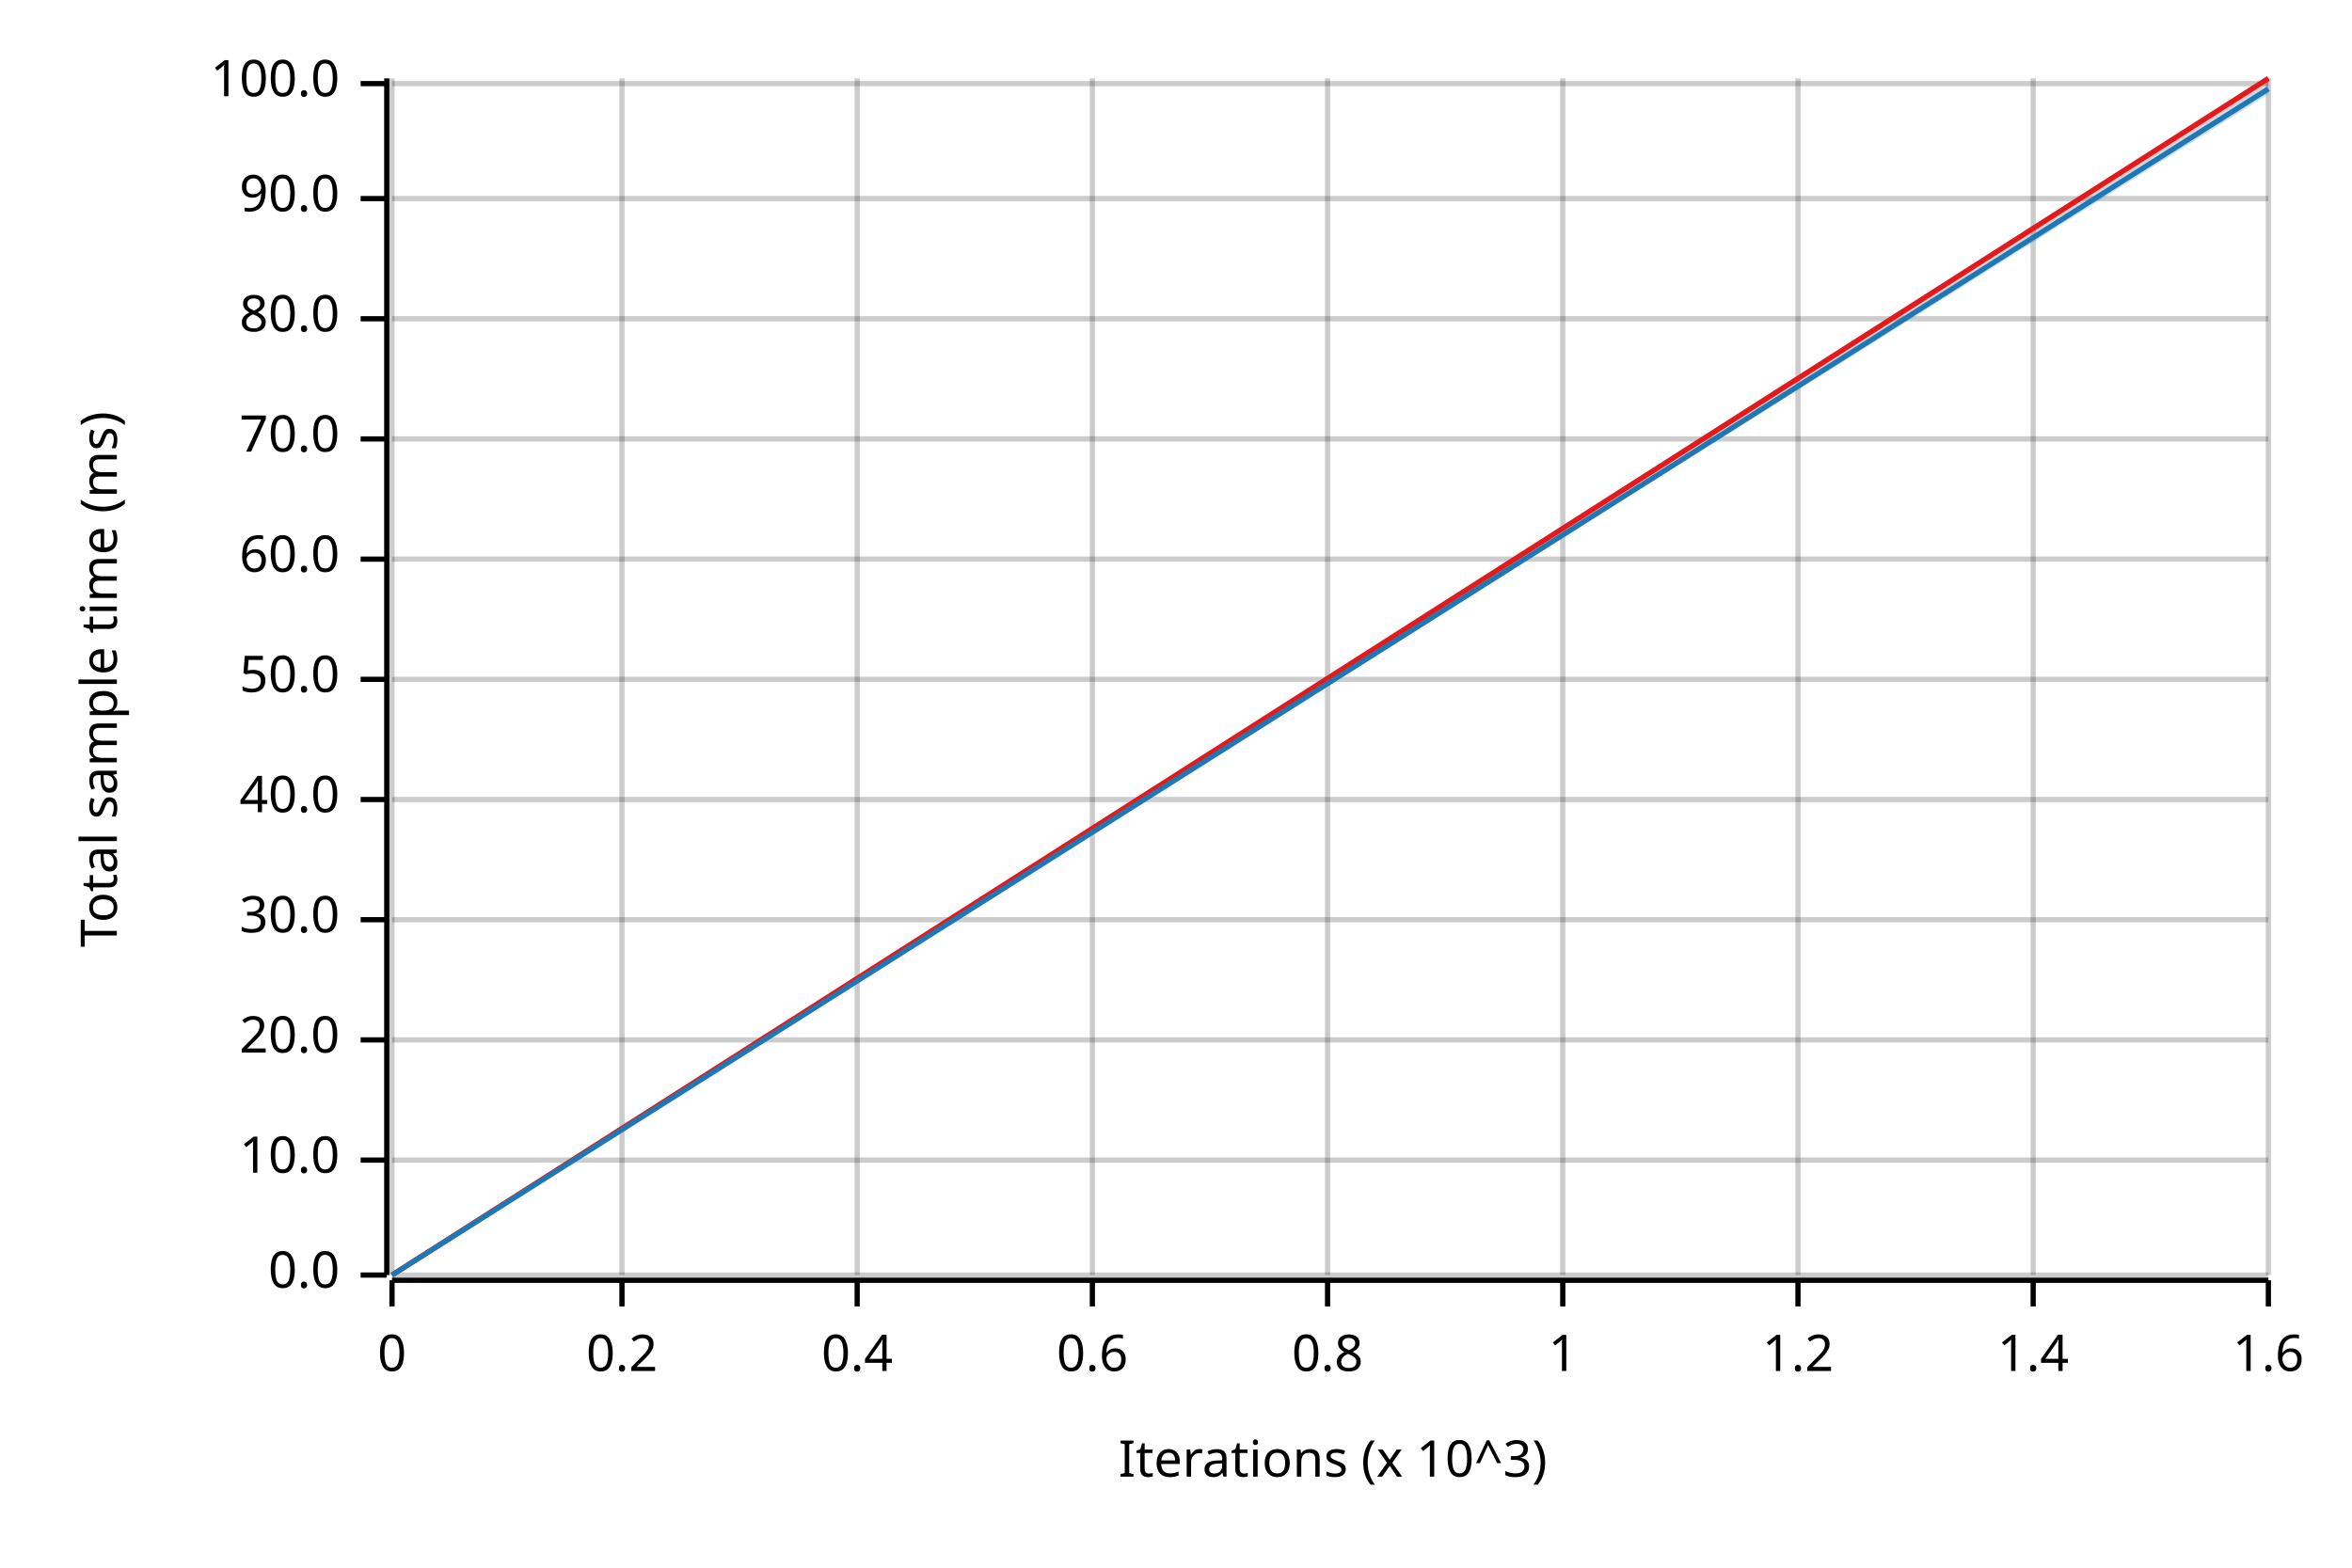
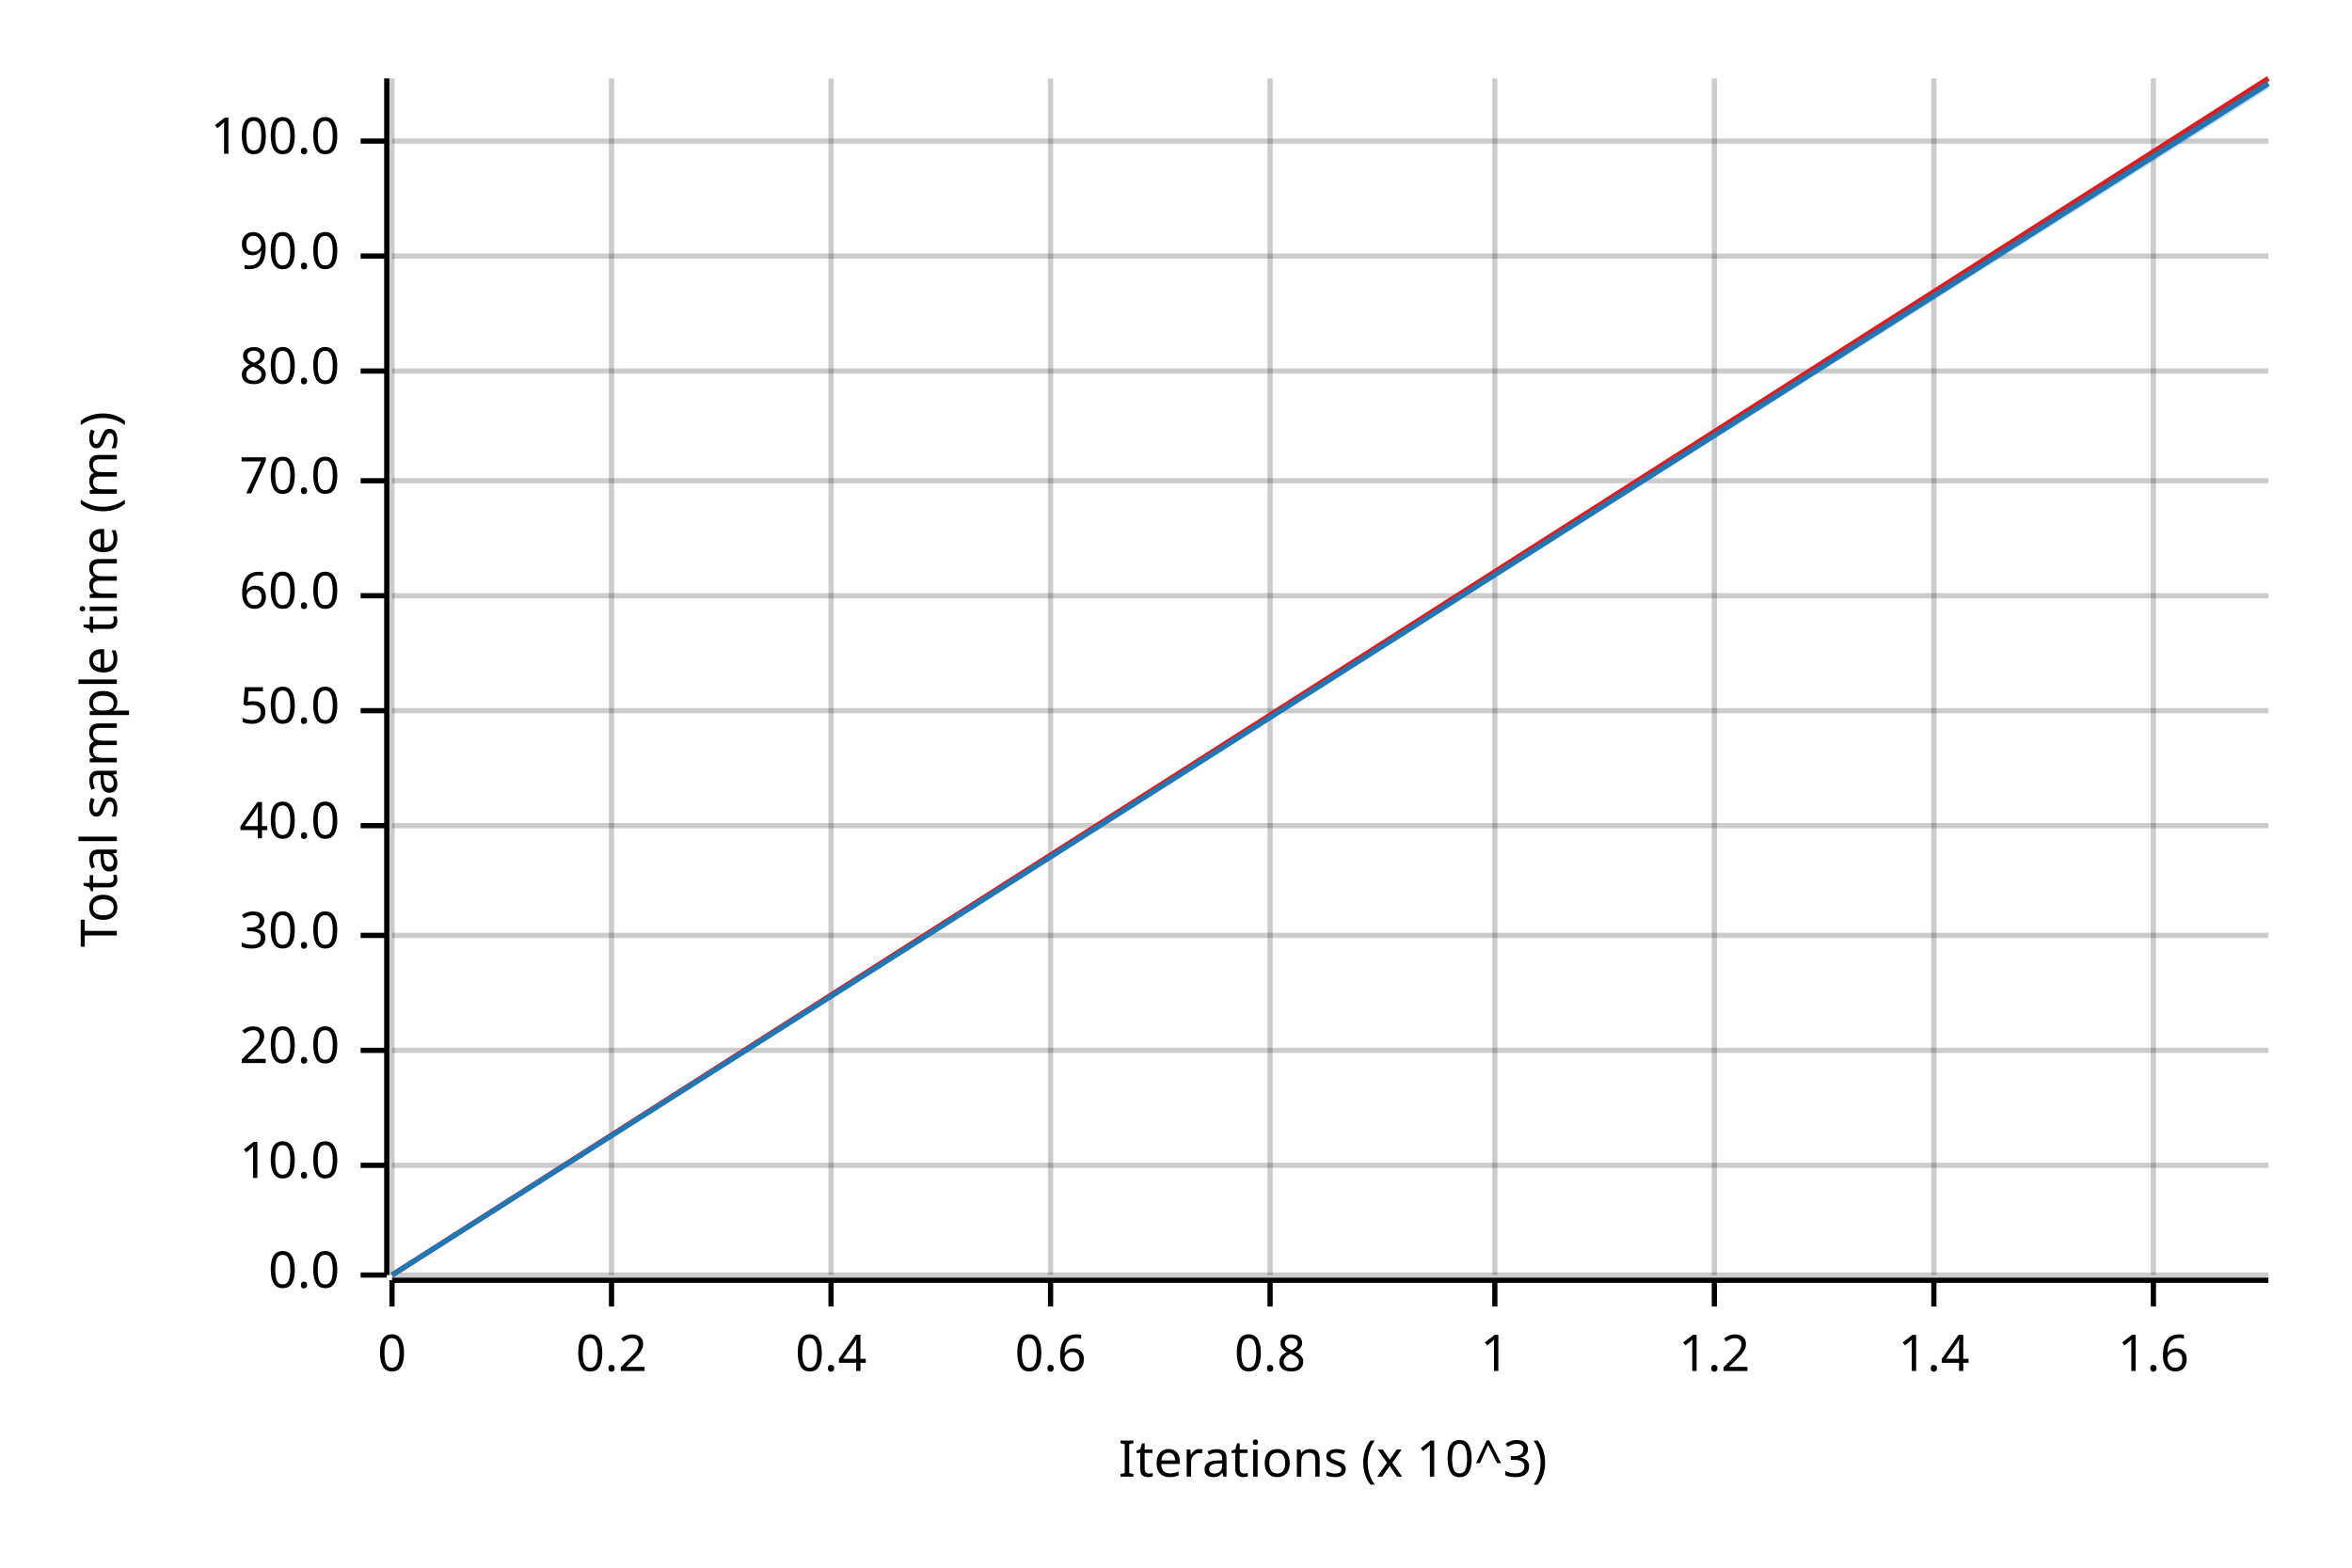
<svg xmlns="http://www.w3.org/2000/svg" width="450" height="300" viewBox="0 0 450 300">
  <text x="15" y="130" dy="0.76em" text-anchor="middle" font-family="sans-serif" font-size="9.677" opacity="1" fill="#000000" transform="rotate(270, 15, 130)">
Total sample time (ms)
</text>
  <text x="255" y="285" dy="-0.5ex" text-anchor="middle" font-family="sans-serif" font-size="9.677" opacity="1" fill="#000000">
Iterations (x 10^3)
</text>
  <line opacity="0.2" stroke="#000000" stroke-width="1" x1="75" y1="244" x2="75" y2="15" />
-   <line opacity="0.2" stroke="#000000" stroke-width="1" x1="119" y1="244" x2="119" y2="15" />
-   <line opacity="0.2" stroke="#000000" stroke-width="1" x1="164" y1="244" x2="164" y2="15" />
-   <line opacity="0.2" stroke="#000000" stroke-width="1" x1="209" y1="244" x2="209" y2="15" />
-   <line opacity="0.2" stroke="#000000" stroke-width="1" x1="254" y1="244" x2="254" y2="15" />
-   <line opacity="0.2" stroke="#000000" stroke-width="1" x1="299" y1="244" x2="299" y2="15" />
-   <line opacity="0.2" stroke="#000000" stroke-width="1" x1="344" y1="244" x2="344" y2="15" />
-   <line opacity="0.2" stroke="#000000" stroke-width="1" x1="389" y1="244" x2="389" y2="15" />
-   <line opacity="0.2" stroke="#000000" stroke-width="1" x1="434" y1="244" x2="434" y2="15" />
+   <line opacity="0.2" stroke="#000000" stroke-width="1" x1="117" y1="244" x2="117" y2="15" />
+   <line opacity="0.2" stroke="#000000" stroke-width="1" x1="159" y1="244" x2="159" y2="15" />
+   <line opacity="0.2" stroke="#000000" stroke-width="1" x1="201" y1="244" x2="201" y2="15" />
+   <line opacity="0.2" stroke="#000000" stroke-width="1" x1="243" y1="244" x2="243" y2="15" />
+   <line opacity="0.2" stroke="#000000" stroke-width="1" x1="286" y1="244" x2="286" y2="15" />
+   <line opacity="0.2" stroke="#000000" stroke-width="1" x1="328" y1="244" x2="328" y2="15" />
+   <line opacity="0.2" stroke="#000000" stroke-width="1" x1="370" y1="244" x2="370" y2="15" />
+   <line opacity="0.2" stroke="#000000" stroke-width="1" x1="412" y1="244" x2="412" y2="15" />
  <line opacity="0.2" stroke="#000000" stroke-width="1" x1="75" y1="244" x2="434" y2="244" />
-   <line opacity="0.2" stroke="#000000" stroke-width="1" x1="75" y1="222" x2="434" y2="222" />
-   <line opacity="0.2" stroke="#000000" stroke-width="1" x1="75" y1="199" x2="434" y2="199" />
-   <line opacity="0.2" stroke="#000000" stroke-width="1" x1="75" y1="176" x2="434" y2="176" />
-   <line opacity="0.2" stroke="#000000" stroke-width="1" x1="75" y1="153" x2="434" y2="153" />
-   <line opacity="0.2" stroke="#000000" stroke-width="1" x1="75" y1="130" x2="434" y2="130" />
-   <line opacity="0.2" stroke="#000000" stroke-width="1" x1="75" y1="107" x2="434" y2="107" />
-   <line opacity="0.2" stroke="#000000" stroke-width="1" x1="75" y1="84" x2="434" y2="84" />
-   <line opacity="0.2" stroke="#000000" stroke-width="1" x1="75" y1="61" x2="434" y2="61" />
-   <line opacity="0.2" stroke="#000000" stroke-width="1" x1="75" y1="38" x2="434" y2="38" />
-   <line opacity="0.2" stroke="#000000" stroke-width="1" x1="75" y1="16" x2="434" y2="16" />
+   <line opacity="0.2" stroke="#000000" stroke-width="1" x1="75" y1="223" x2="434" y2="223" />
+   <line opacity="0.2" stroke="#000000" stroke-width="1" x1="75" y1="201" x2="434" y2="201" />
+   <line opacity="0.2" stroke="#000000" stroke-width="1" x1="75" y1="179" x2="434" y2="179" />
+   <line opacity="0.2" stroke="#000000" stroke-width="1" x1="75" y1="158" x2="434" y2="158" />
+   <line opacity="0.2" stroke="#000000" stroke-width="1" x1="75" y1="136" x2="434" y2="136" />
+   <line opacity="0.2" stroke="#000000" stroke-width="1" x1="75" y1="114" x2="434" y2="114" />
+   <line opacity="0.2" stroke="#000000" stroke-width="1" x1="75" y1="92" x2="434" y2="92" />
+   <line opacity="0.2" stroke="#000000" stroke-width="1" x1="75" y1="71" x2="434" y2="71" />
+   <line opacity="0.2" stroke="#000000" stroke-width="1" x1="75" y1="49" x2="434" y2="49" />
+   <line opacity="0.2" stroke="#000000" stroke-width="1" x1="75" y1="27" x2="434" y2="27" />
  <polyline fill="none" opacity="1" stroke="#000000" stroke-width="1" points="74,15 74,244 " />
  <text x="65" y="244" dy="0.5ex" text-anchor="end" font-family="sans-serif" font-size="9.677" opacity="1" fill="#000000">
0.0
</text>
  <polyline fill="none" opacity="1" stroke="#000000" stroke-width="1" points="69,244 74,244 " />
-   <text x="65" y="222" dy="0.5ex" text-anchor="end" font-family="sans-serif" font-size="9.677" opacity="1" fill="#000000">
+   <text x="65" y="223" dy="0.5ex" text-anchor="end" font-family="sans-serif" font-size="9.677" opacity="1" fill="#000000">
10.0
</text>
-   <polyline fill="none" opacity="1" stroke="#000000" stroke-width="1" points="69,222 74,222 " />
-   <text x="65" y="199" dy="0.5ex" text-anchor="end" font-family="sans-serif" font-size="9.677" opacity="1" fill="#000000">
+   <polyline fill="none" opacity="1" stroke="#000000" stroke-width="1" points="69,223 74,223 " />
+   <text x="65" y="201" dy="0.5ex" text-anchor="end" font-family="sans-serif" font-size="9.677" opacity="1" fill="#000000">
20.0
</text>
-   <polyline fill="none" opacity="1" stroke="#000000" stroke-width="1" points="69,199 74,199 " />
-   <text x="65" y="176" dy="0.5ex" text-anchor="end" font-family="sans-serif" font-size="9.677" opacity="1" fill="#000000">
+   <polyline fill="none" opacity="1" stroke="#000000" stroke-width="1" points="69,201 74,201 " />
+   <text x="65" y="179" dy="0.5ex" text-anchor="end" font-family="sans-serif" font-size="9.677" opacity="1" fill="#000000">
30.0
</text>
-   <polyline fill="none" opacity="1" stroke="#000000" stroke-width="1" points="69,176 74,176 " />
-   <text x="65" y="153" dy="0.5ex" text-anchor="end" font-family="sans-serif" font-size="9.677" opacity="1" fill="#000000">
+   <polyline fill="none" opacity="1" stroke="#000000" stroke-width="1" points="69,179 74,179 " />
+   <text x="65" y="158" dy="0.5ex" text-anchor="end" font-family="sans-serif" font-size="9.677" opacity="1" fill="#000000">
40.0
</text>
-   <polyline fill="none" opacity="1" stroke="#000000" stroke-width="1" points="69,153 74,153 " />
-   <text x="65" y="130" dy="0.5ex" text-anchor="end" font-family="sans-serif" font-size="9.677" opacity="1" fill="#000000">
+   <polyline fill="none" opacity="1" stroke="#000000" stroke-width="1" points="69,158 74,158 " />
+   <text x="65" y="136" dy="0.5ex" text-anchor="end" font-family="sans-serif" font-size="9.677" opacity="1" fill="#000000">
50.0
</text>
-   <polyline fill="none" opacity="1" stroke="#000000" stroke-width="1" points="69,130 74,130 " />
-   <text x="65" y="107" dy="0.5ex" text-anchor="end" font-family="sans-serif" font-size="9.677" opacity="1" fill="#000000">
+   <polyline fill="none" opacity="1" stroke="#000000" stroke-width="1" points="69,136 74,136 " />
+   <text x="65" y="114" dy="0.5ex" text-anchor="end" font-family="sans-serif" font-size="9.677" opacity="1" fill="#000000">
60.0
</text>
-   <polyline fill="none" opacity="1" stroke="#000000" stroke-width="1" points="69,107 74,107 " />
-   <text x="65" y="84" dy="0.5ex" text-anchor="end" font-family="sans-serif" font-size="9.677" opacity="1" fill="#000000">
+   <polyline fill="none" opacity="1" stroke="#000000" stroke-width="1" points="69,114 74,114 " />
+   <text x="65" y="92" dy="0.5ex" text-anchor="end" font-family="sans-serif" font-size="9.677" opacity="1" fill="#000000">
70.0
</text>
-   <polyline fill="none" opacity="1" stroke="#000000" stroke-width="1" points="69,84 74,84 " />
-   <text x="65" y="61" dy="0.5ex" text-anchor="end" font-family="sans-serif" font-size="9.677" opacity="1" fill="#000000">
+   <polyline fill="none" opacity="1" stroke="#000000" stroke-width="1" points="69,92 74,92 " />
+   <text x="65" y="71" dy="0.5ex" text-anchor="end" font-family="sans-serif" font-size="9.677" opacity="1" fill="#000000">
80.0
</text>
-   <polyline fill="none" opacity="1" stroke="#000000" stroke-width="1" points="69,61 74,61 " />
-   <text x="65" y="38" dy="0.5ex" text-anchor="end" font-family="sans-serif" font-size="9.677" opacity="1" fill="#000000">
+   <polyline fill="none" opacity="1" stroke="#000000" stroke-width="1" points="69,71 74,71 " />
+   <text x="65" y="49" dy="0.5ex" text-anchor="end" font-family="sans-serif" font-size="9.677" opacity="1" fill="#000000">
90.0
</text>
-   <polyline fill="none" opacity="1" stroke="#000000" stroke-width="1" points="69,38 74,38 " />
-   <text x="65" y="16" dy="0.5ex" text-anchor="end" font-family="sans-serif" font-size="9.677" opacity="1" fill="#000000">
+   <polyline fill="none" opacity="1" stroke="#000000" stroke-width="1" points="69,49 74,49 " />
+   <text x="65" y="27" dy="0.5ex" text-anchor="end" font-family="sans-serif" font-size="9.677" opacity="1" fill="#000000">
100.0
</text>
-   <polyline fill="none" opacity="1" stroke="#000000" stroke-width="1" points="69,16 74,16 " />
+   <polyline fill="none" opacity="1" stroke="#000000" stroke-width="1" points="69,27 74,27 " />
  <polyline fill="none" opacity="1" stroke="#000000" stroke-width="1" points="75,245 434,245 " />
  <text x="75" y="255" dy="0.76em" text-anchor="middle" font-family="sans-serif" font-size="9.677" opacity="1" fill="#000000">
0
</text>
  <polyline fill="none" opacity="1" stroke="#000000" stroke-width="1" points="75,245 75,250 " />
-   <text x="119" y="255" dy="0.76em" text-anchor="middle" font-family="sans-serif" font-size="9.677" opacity="1" fill="#000000">
+   <text x="117" y="255" dy="0.76em" text-anchor="middle" font-family="sans-serif" font-size="9.677" opacity="1" fill="#000000">
0.2
</text>
-   <polyline fill="none" opacity="1" stroke="#000000" stroke-width="1" points="119,245 119,250 " />
-   <text x="164" y="255" dy="0.76em" text-anchor="middle" font-family="sans-serif" font-size="9.677" opacity="1" fill="#000000">
+   <polyline fill="none" opacity="1" stroke="#000000" stroke-width="1" points="117,245 117,250 " />
+   <text x="159" y="255" dy="0.76em" text-anchor="middle" font-family="sans-serif" font-size="9.677" opacity="1" fill="#000000">
0.4
</text>
-   <polyline fill="none" opacity="1" stroke="#000000" stroke-width="1" points="164,245 164,250 " />
-   <text x="209" y="255" dy="0.76em" text-anchor="middle" font-family="sans-serif" font-size="9.677" opacity="1" fill="#000000">
+   <polyline fill="none" opacity="1" stroke="#000000" stroke-width="1" points="159,245 159,250 " />
+   <text x="201" y="255" dy="0.76em" text-anchor="middle" font-family="sans-serif" font-size="9.677" opacity="1" fill="#000000">
0.6
</text>
-   <polyline fill="none" opacity="1" stroke="#000000" stroke-width="1" points="209,245 209,250 " />
-   <text x="254" y="255" dy="0.76em" text-anchor="middle" font-family="sans-serif" font-size="9.677" opacity="1" fill="#000000">
+   <polyline fill="none" opacity="1" stroke="#000000" stroke-width="1" points="201,245 201,250 " />
+   <text x="243" y="255" dy="0.76em" text-anchor="middle" font-family="sans-serif" font-size="9.677" opacity="1" fill="#000000">
0.8
</text>
-   <polyline fill="none" opacity="1" stroke="#000000" stroke-width="1" points="254,245 254,250 " />
-   <text x="299" y="255" dy="0.76em" text-anchor="middle" font-family="sans-serif" font-size="9.677" opacity="1" fill="#000000">
+   <polyline fill="none" opacity="1" stroke="#000000" stroke-width="1" points="243,245 243,250 " />
+   <text x="286" y="255" dy="0.76em" text-anchor="middle" font-family="sans-serif" font-size="9.677" opacity="1" fill="#000000">
1
</text>
-   <polyline fill="none" opacity="1" stroke="#000000" stroke-width="1" points="299,245 299,250 " />
-   <text x="344" y="255" dy="0.76em" text-anchor="middle" font-family="sans-serif" font-size="9.677" opacity="1" fill="#000000">
+   <polyline fill="none" opacity="1" stroke="#000000" stroke-width="1" points="286,245 286,250 " />
+   <text x="328" y="255" dy="0.76em" text-anchor="middle" font-family="sans-serif" font-size="9.677" opacity="1" fill="#000000">
1.2
</text>
-   <polyline fill="none" opacity="1" stroke="#000000" stroke-width="1" points="344,245 344,250 " />
-   <text x="389" y="255" dy="0.76em" text-anchor="middle" font-family="sans-serif" font-size="9.677" opacity="1" fill="#000000">
+   <polyline fill="none" opacity="1" stroke="#000000" stroke-width="1" points="328,245 328,250 " />
+   <text x="370" y="255" dy="0.76em" text-anchor="middle" font-family="sans-serif" font-size="9.677" opacity="1" fill="#000000">
1.4
</text>
-   <polyline fill="none" opacity="1" stroke="#000000" stroke-width="1" points="389,245 389,250 " />
-   <text x="434" y="255" dy="0.76em" text-anchor="middle" font-family="sans-serif" font-size="9.677" opacity="1" fill="#000000">
+   <polyline fill="none" opacity="1" stroke="#000000" stroke-width="1" points="370,245 370,250 " />
+   <text x="412" y="255" dy="0.76em" text-anchor="middle" font-family="sans-serif" font-size="9.677" opacity="1" fill="#000000">
1.6
</text>
-   <polyline fill="none" opacity="1" stroke="#000000" stroke-width="1" points="434,245 434,250 " />
+   <polyline fill="none" opacity="1" stroke="#000000" stroke-width="1" points="412,245 412,250 " />
  <polyline fill="none" opacity="1" stroke="#E31A1C" stroke-width="1" points="75,244 434,15 " />
  <polygon opacity="0.25" fill="#E31A1C" points="75,244 434,16 434,15 " />
-   <polyline fill="none" opacity="1" stroke="#1F78B4" stroke-width="1" points="75,244 434,17 " />
-   <polygon opacity="0.25" fill="#1F78B4" points="75,244 434,18 434,16 " />
+   <polyline fill="none" opacity="1" stroke="#1F78B4" stroke-width="1" points="75,244 434,16 " />
+   <polygon opacity="0.25" fill="#1F78B4" points="75,244 434,17 434,15 " />
</svg>
